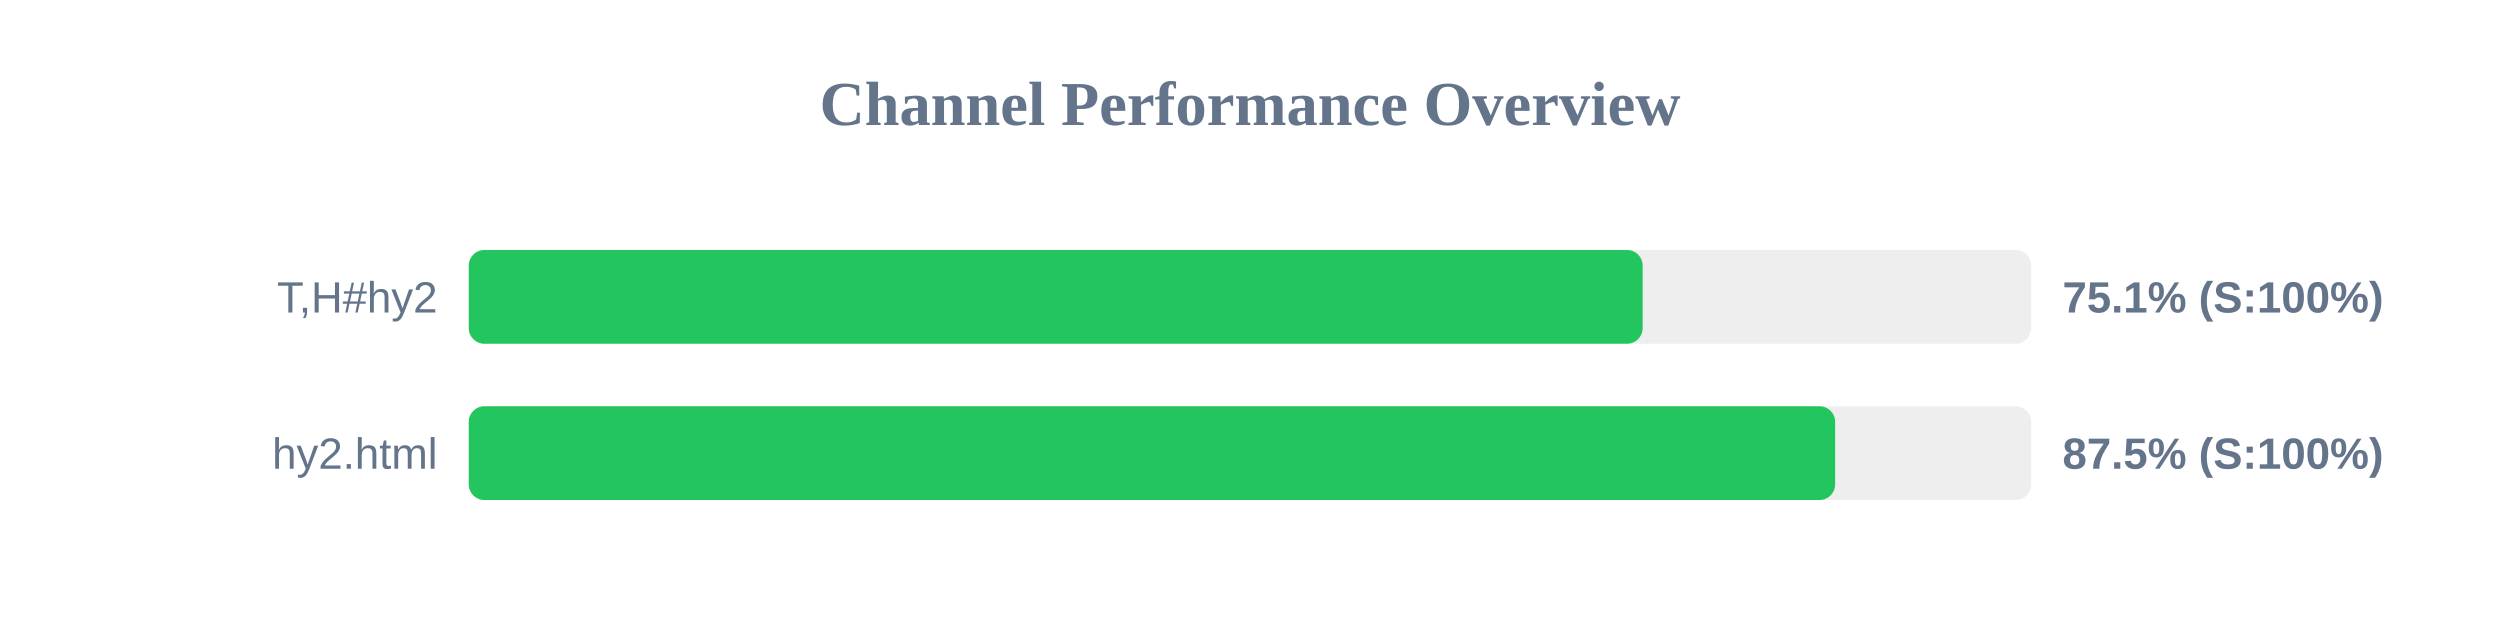
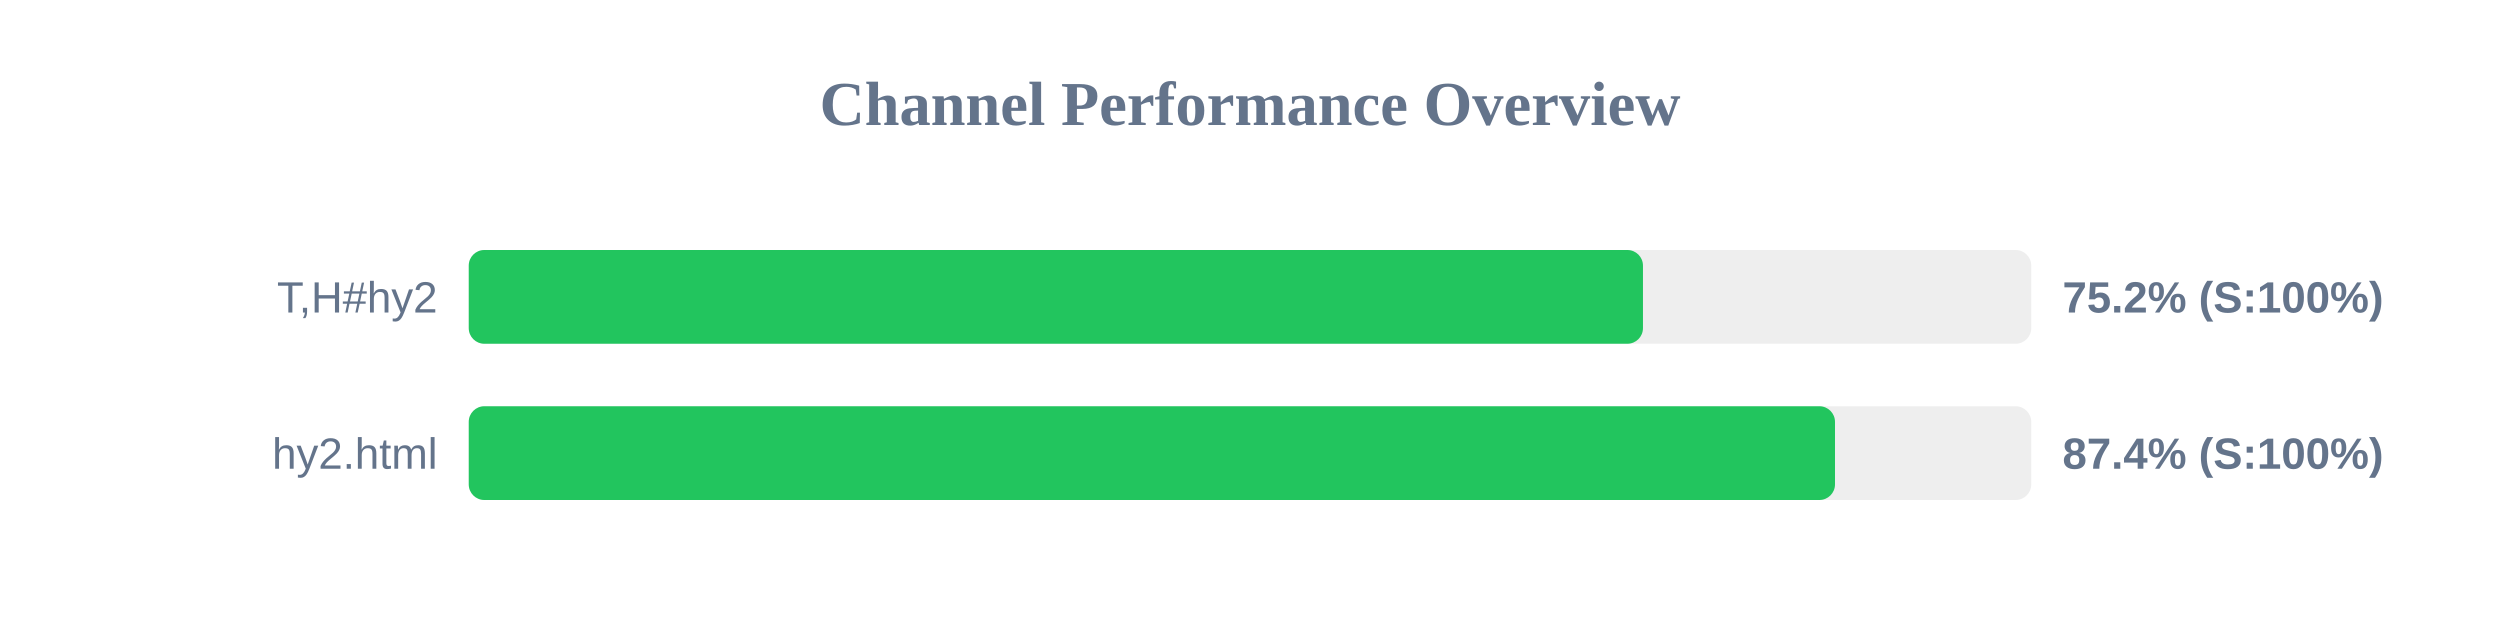
<svg xmlns="http://www.w3.org/2000/svg" width="800" height="200" version="1.1">
  <style>
        .row { font: 14px Arial; fill: #64748b; }
        .score { font: bold 14px Arial; fill: #64748b; }
    </style>
  <text x="400" y="40" text-anchor="middle" font-size="20px" font-weight="bold" fill="#64748b">Channel Performance Overview</text>
  <rect x="150" y="80" width="500" height="30" fill="#eee" rx="5" />
-   <rect x="150" y="80" width="375.65" height="30" fill="#22c55e" rx="5" />
+   <rect x="150" y="80" width="375.75" height="30" fill="#22c55e" rx="5" />
  <text x="140" y="100" text-anchor="end" class="row">T,H#hy2</text>
-   <text x="660" y="100" text-anchor="start" class="score">75.1% (S:100%)</text>
+   <text x="660" y="100" text-anchor="start" class="score">75.2% (S:100%)</text>
  <rect x="150" y="130" width="500" height="30" fill="#eee" rx="5" />
-   <rect x="150" y="130" width="437.25" height="30" fill="#22c55e" rx="5" />
+   <rect x="150" y="130" width="437.2" height="30" fill="#22c55e" rx="5" />
  <text x="140" y="150" text-anchor="end" class="row">hy2.html</text>
-   <text x="660" y="150" text-anchor="start" class="score">87.5% (S:100%)</text>
+   <text x="660" y="150" text-anchor="start" class="score">87.4% (S:100%)</text>
</svg>
